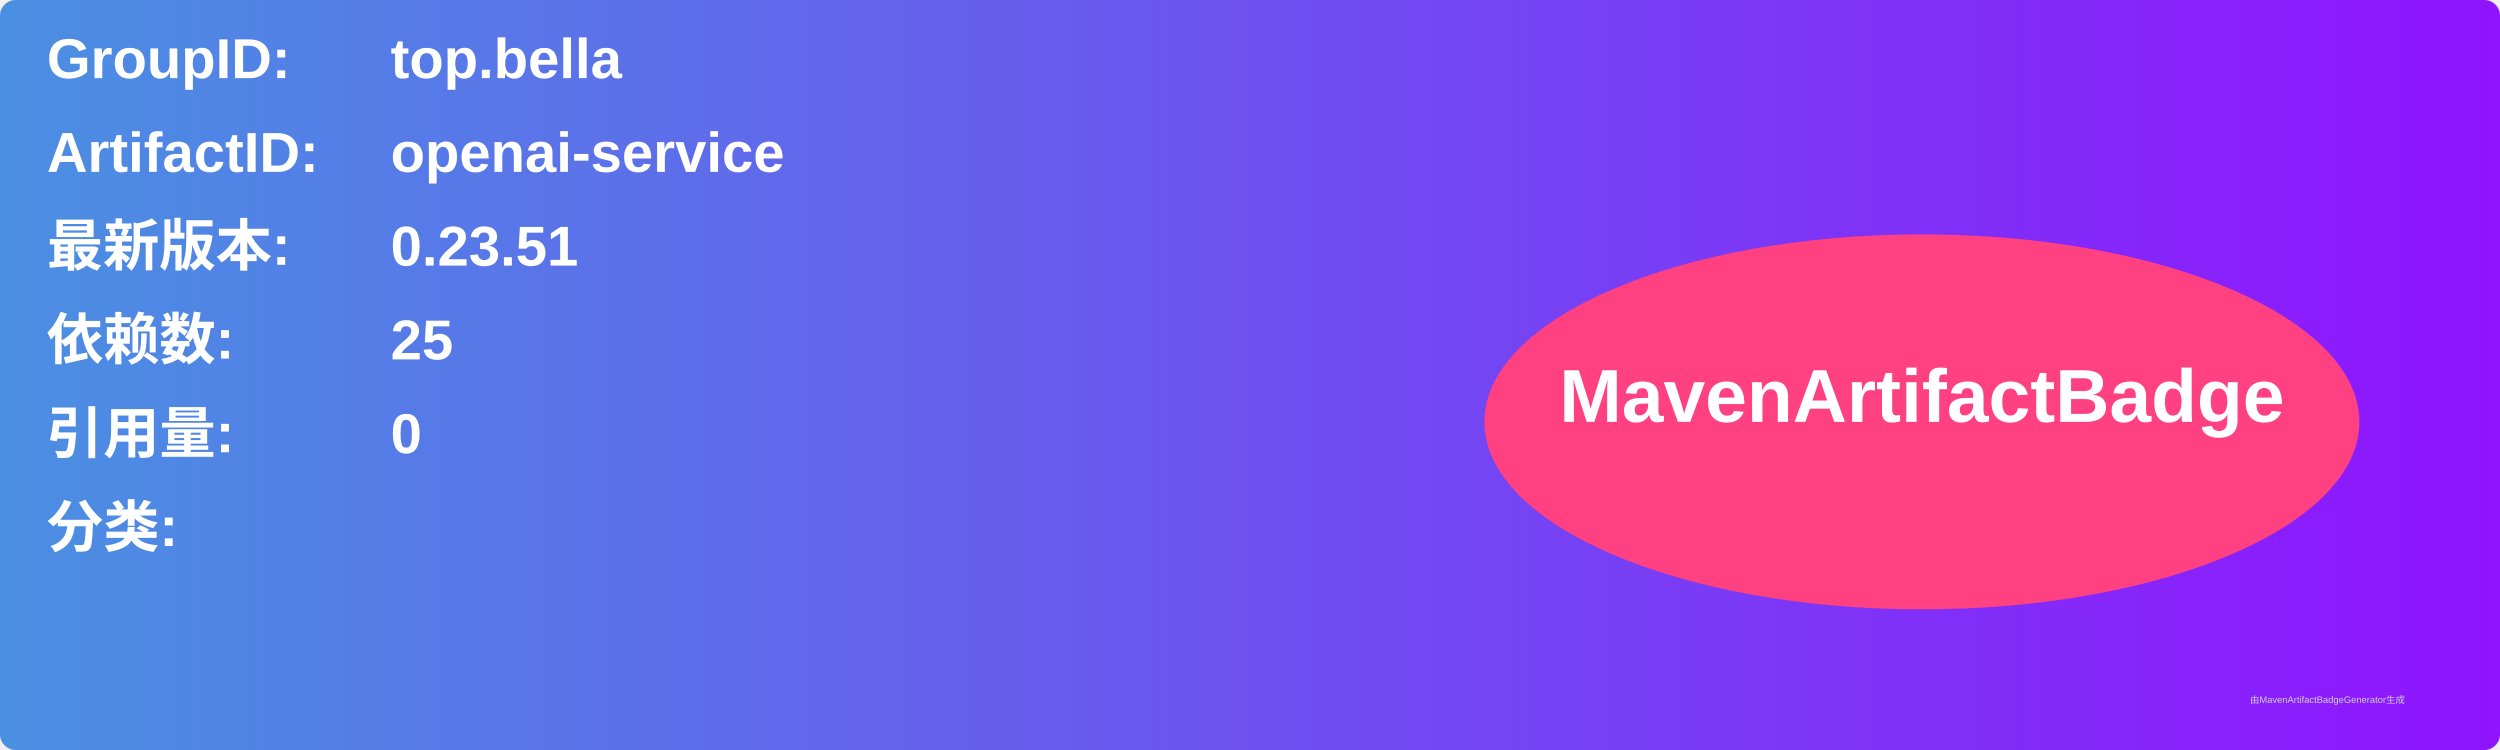
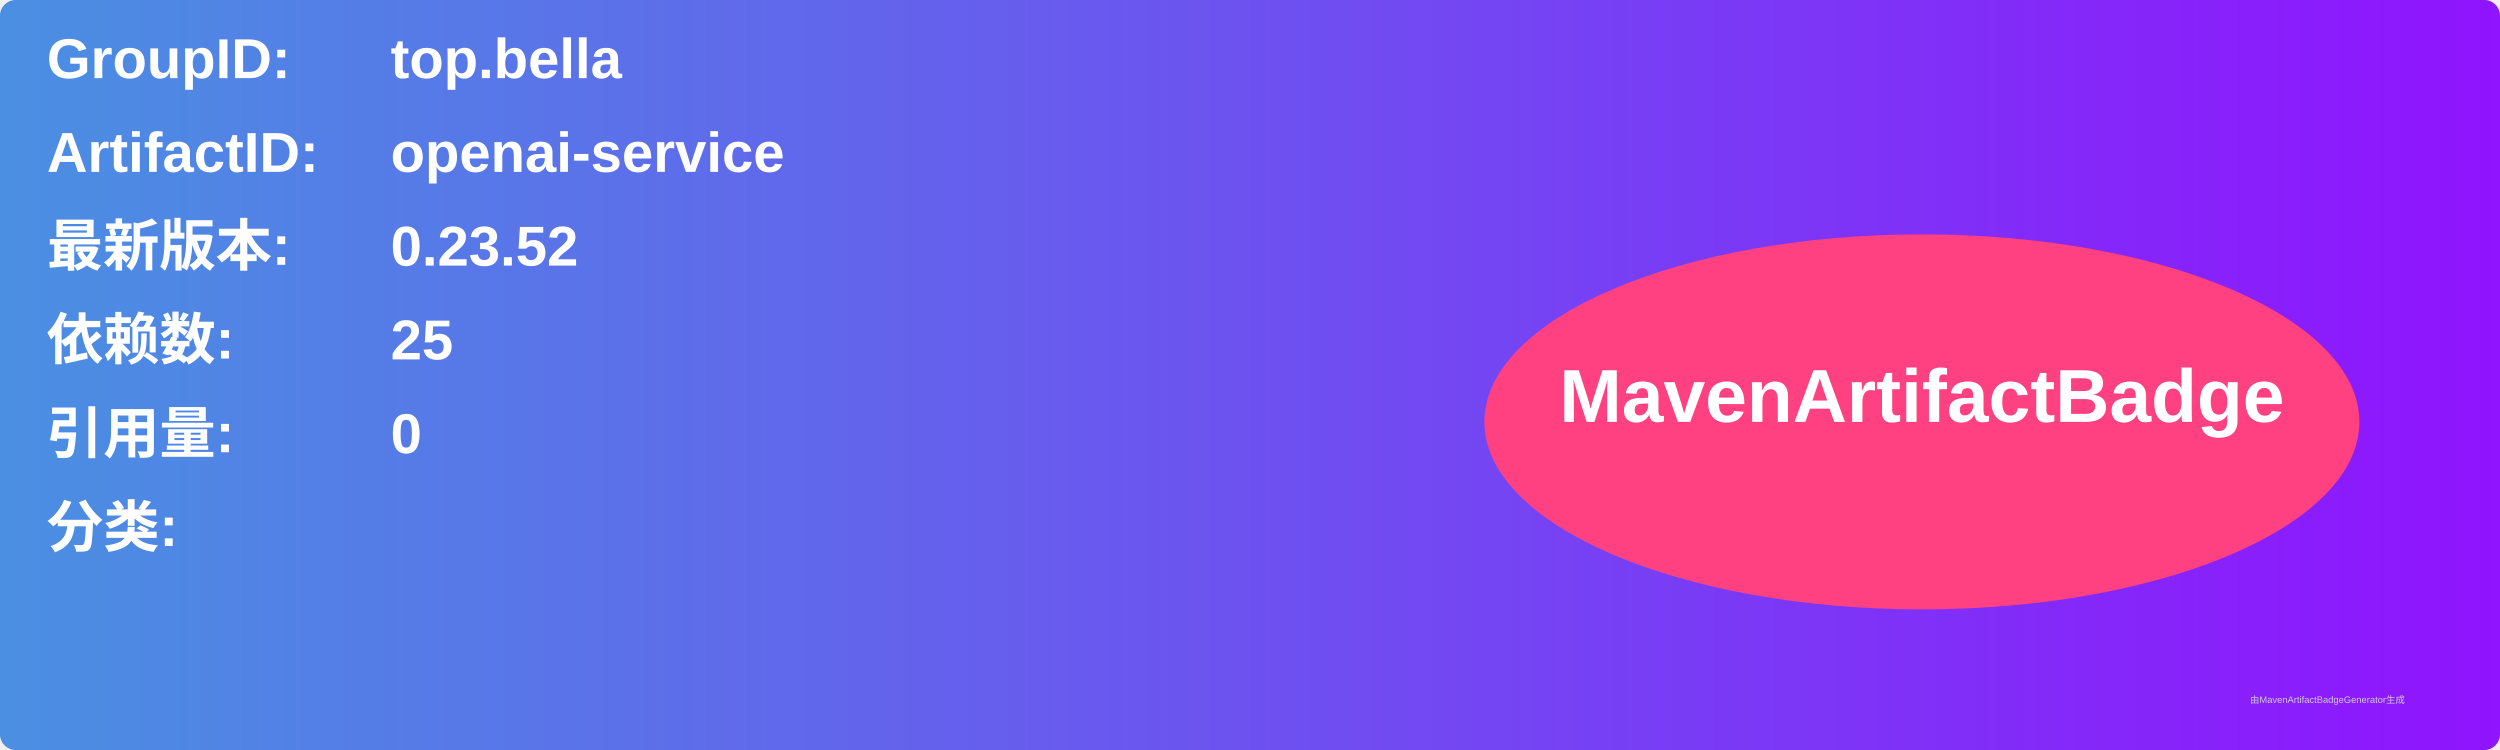
<svg xmlns="http://www.w3.org/2000/svg" width="800" height="240" viewBox="0 0 800 240">
  <linearGradient id="grad" x1="0%" y1="0%" x2="100%" y2="0%">
    <stop offset="0%" stop-color="#4a90e2" />
    <stop offset="100%" stop-color="#9013fe" />
  </linearGradient>
  <rect width="100%" height="100%" rx="5" ry="5" fill="url(#grad)" />
  <g transform="translate(15, 15)">
    <text x="0" y="10" font-family="Arial" font-size="18" fill="white" font-weight="bold" width="260">GroupID:</text>
    <text x="110" y="10" font-family="Arial" font-size="18" fill="white" font-weight="bold" width="460">top.bella</text>
    <text x="0" y="40" font-family="Arial" font-size="18" fill="white" font-weight="bold" width="260">ArtifactID:</text>
    <text x="110" y="40" font-family="Arial" font-size="18" fill="white" font-weight="bold" width="460">openai-service</text>
    <text x="0" y="70" font-family="Arial" font-size="18" fill="white" font-weight="bold">最新版本:</text>
    <text x="110" y="70" font-family="Arial" font-size="18" fill="white" font-weight="bold">
-       <tspan font-weight="bold">0.23.51</tspan>
+       <tspan font-weight="bold">0.23.52</tspan>
    </text>
    <text x="0" y="100" font-family="Arial" font-size="18" fill="white" font-weight="bold">依赖数: </text>
    <text x="110" y="100" font-family="Arial" font-size="18" fill="white">
      <tspan font-weight="bold">25</tspan>
    </text>
    <text x="0" y="130" font-family="Arial" font-size="18" fill="white" font-weight="bold">引用量: </text>
    <text x="110" y="130" font-family="Arial" font-size="18" fill="white">
      <tspan font-weight="bold">0</tspan>
    </text>
    <text x="0" y="160" font-family="Arial" font-size="18" fill="white" font-weight="bold">分类:</text>
    <text x="10" y="190" font-family="Arial" font-size="10" fill="white">
      <tspan font-weight="bold" />
    </text>
    <ellipse cx="600" cy="120" rx="140" ry="60" fill="#ff4081" />
    <text x="600" y="120" text-anchor="middle" font-family="Arial" font-size="24" fill="white" font-weight="bold">MavenArtifactBadge</text>
  </g>
  <text x="720" y="225" font-family="Arial" font-size="3" fill="#d0d0d0">由MavenArtifactBadgeGenerator生成</text>
</svg>
